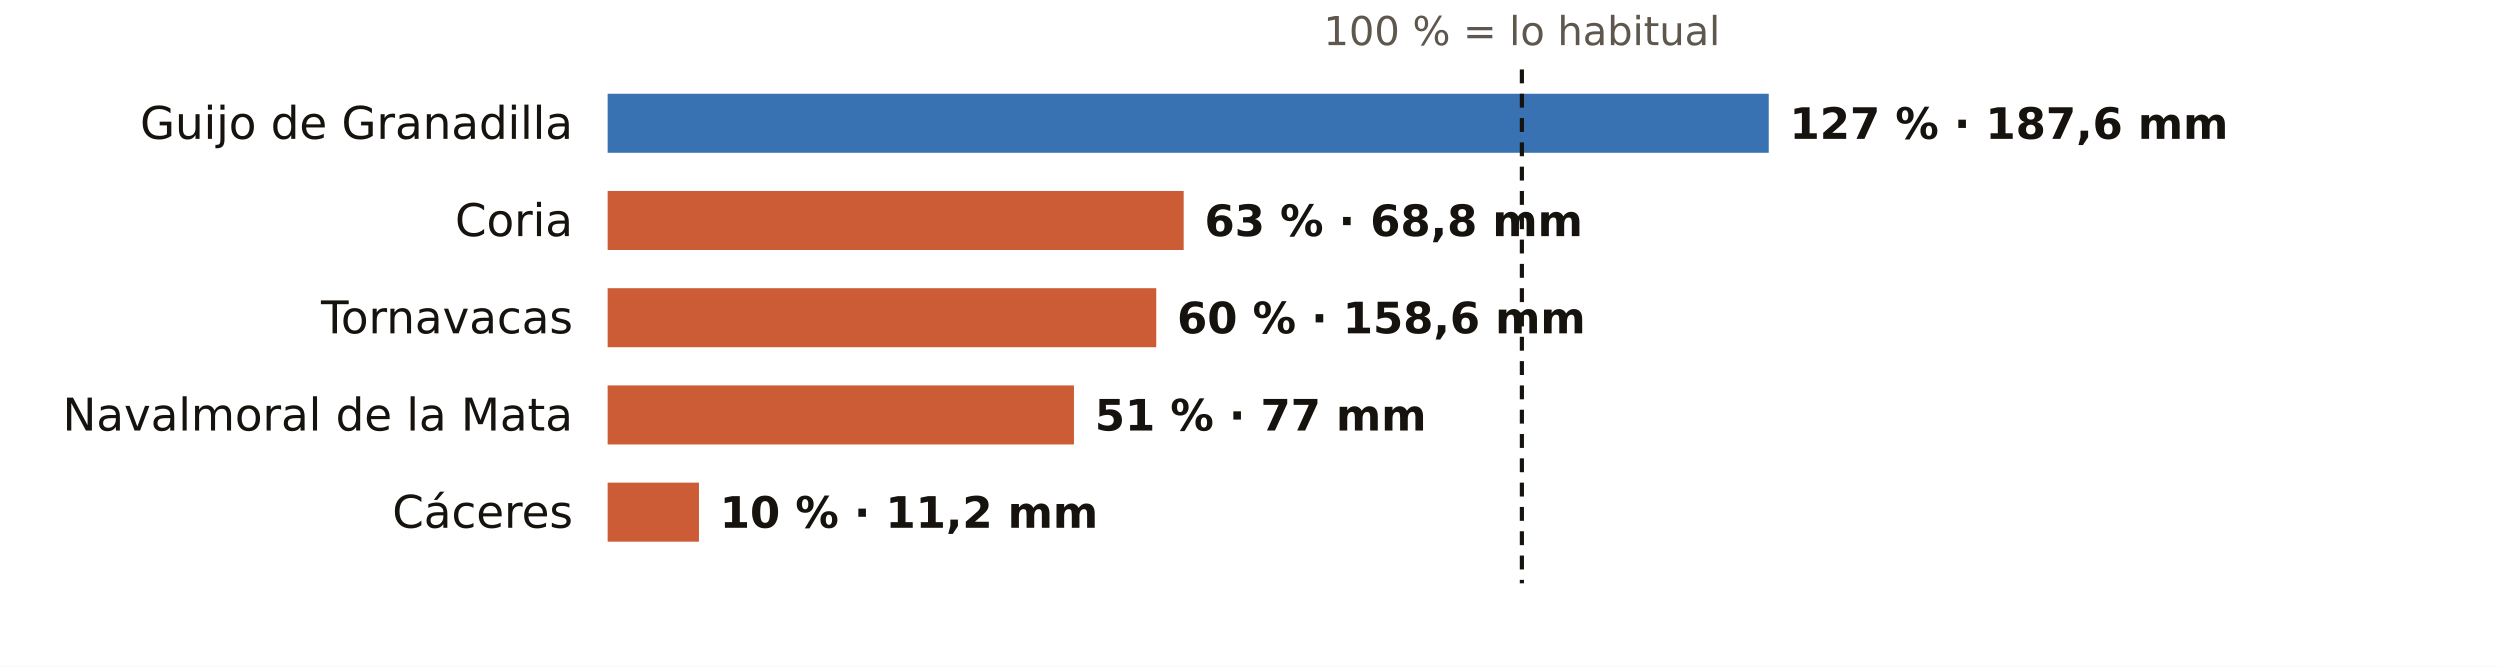
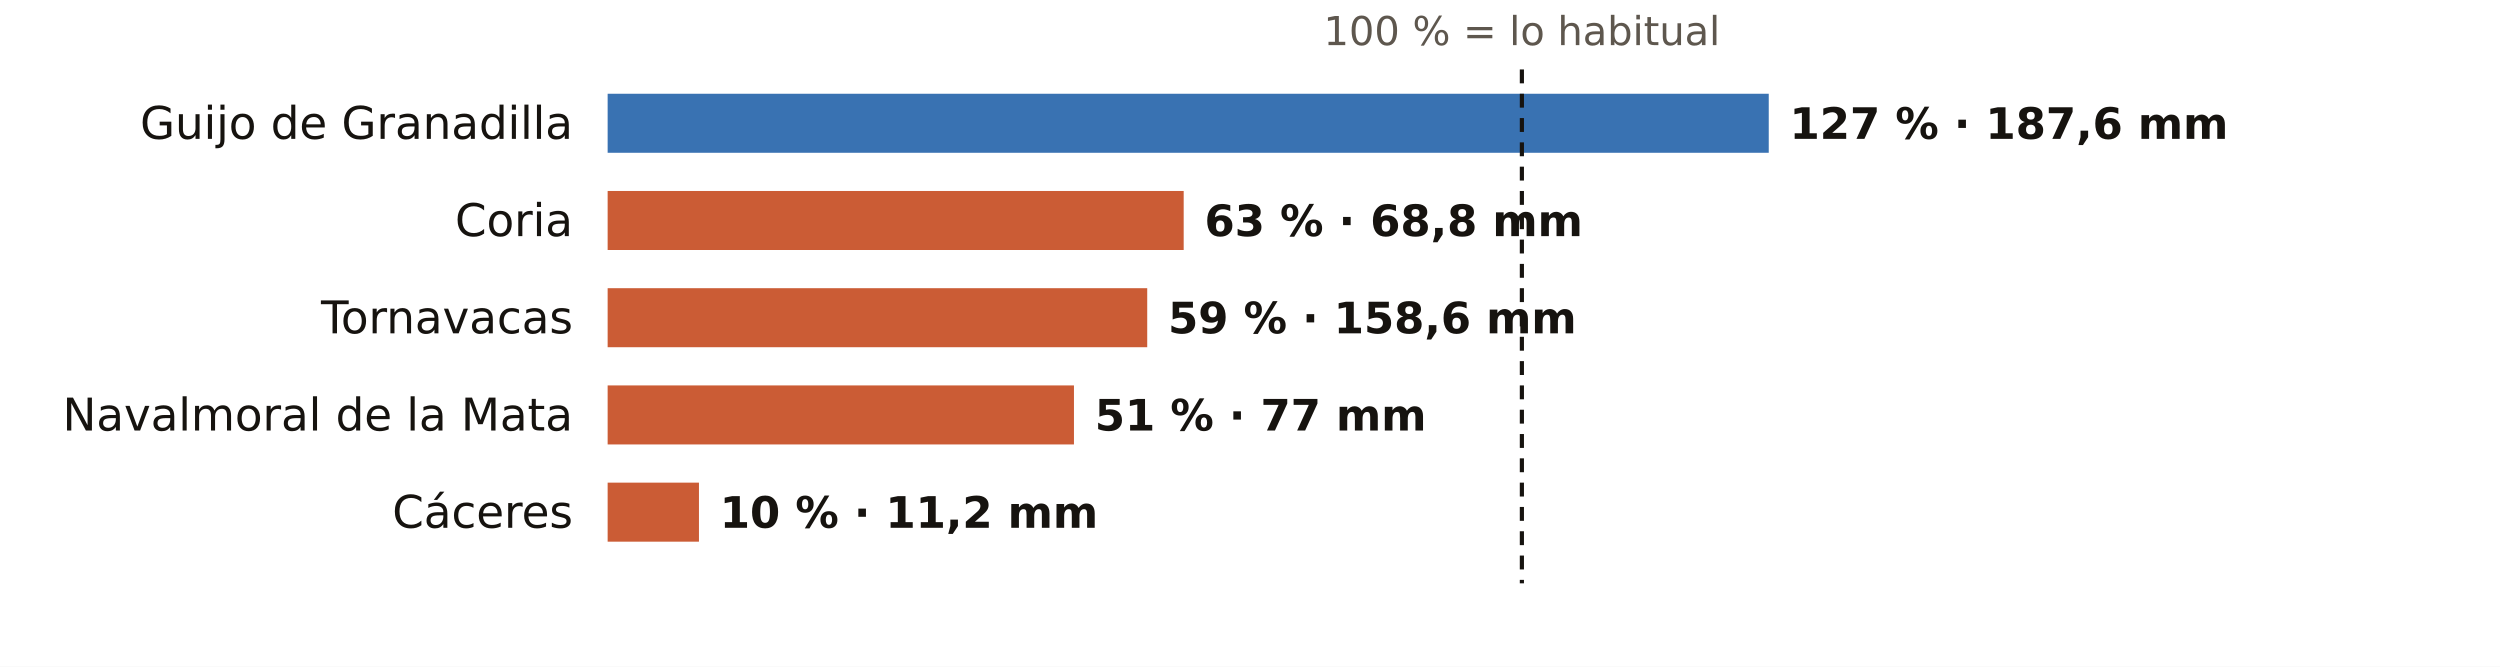
<svg xmlns="http://www.w3.org/2000/svg" viewBox="0 0 720 192" width="720" height="192" role="img" aria-label="El otoño en los pluviómetros de AEMET de Cáceres: % de lo habitual">
  <rect width="720" height="192" fill="#FFFFFF" />
  <text x="438.3" y="13.0" font-size="11.5" fill="#5E574E" text-anchor="middle" font-weight="400" font-family="Public Sans, DejaVu Sans, Arial, sans-serif">100 % = lo habitual</text>
  <text x="165.0" y="40.0" font-size="13" fill="#16130F" text-anchor="end" font-weight="500" font-family="Public Sans, DejaVu Sans, Arial, sans-serif">Guijo de Granadilla</text>
  <rect x="175" y="27" width="334.4" height="17" fill="#1F5FA8" opacity="0.88" />
  <text x="515.4" y="40.0" font-size="12.5" fill="#16130F" text-anchor="start" font-weight="600" font-family="Public Sans, DejaVu Sans, Arial, sans-serif">127 % · 187,6 mm</text>
  <text x="165.0" y="68.0" font-size="13" fill="#16130F" text-anchor="end" font-weight="500" font-family="Public Sans, DejaVu Sans, Arial, sans-serif">Coria</text>
  <rect x="175" y="55" width="165.9" height="17" fill="#C4461A" opacity="0.88" />
  <text x="346.9" y="68.0" font-size="12.5" fill="#16130F" text-anchor="start" font-weight="600" font-family="Public Sans, DejaVu Sans, Arial, sans-serif">63 % · 68,8 mm</text>
  <text x="165.0" y="96.0" font-size="13" fill="#16130F" text-anchor="end" font-weight="500" font-family="Public Sans, DejaVu Sans, Arial, sans-serif">Tornavacas</text>
-   <rect x="175" y="83" width="158.0" height="17" fill="#C4461A" opacity="0.88" />
-   <text x="339.0" y="96.0" font-size="12.5" fill="#16130F" text-anchor="start" font-weight="600" font-family="Public Sans, DejaVu Sans, Arial, sans-serif">60 % · 158,6 mm</text>
+   <rect x="175" y="83" width="155.4" height="17" fill="#C4461A" opacity="0.88" />
+   <text x="336.4" y="96.0" font-size="12.5" fill="#16130F" text-anchor="start" font-weight="600" font-family="Public Sans, DejaVu Sans, Arial, sans-serif">59 % · 158,6 mm</text>
  <text x="165.0" y="124.0" font-size="13" fill="#16130F" text-anchor="end" font-weight="500" font-family="Public Sans, DejaVu Sans, Arial, sans-serif">Navalmoral de la Mata</text>
  <rect x="175" y="111" width="134.3" height="17" fill="#C4461A" opacity="0.88" />
  <text x="315.3" y="124.0" font-size="12.5" fill="#16130F" text-anchor="start" font-weight="600" font-family="Public Sans, DejaVu Sans, Arial, sans-serif">51 % · 77 mm</text>
  <text x="165.0" y="152.0" font-size="13" fill="#16130F" text-anchor="end" font-weight="500" font-family="Public Sans, DejaVu Sans, Arial, sans-serif">Cáceres</text>
  <rect x="175" y="139" width="26.3" height="17" fill="#C4461A" opacity="0.88" />
  <text x="207.3" y="152.0" font-size="12.5" fill="#16130F" text-anchor="start" font-weight="600" font-family="Public Sans, DejaVu Sans, Arial, sans-serif">10 % · 11,2 mm</text>
  <line x1="438.3" x2="438.3" y1="20" y2="168" stroke="#16130F" stroke-width="1.2" stroke-dasharray="4 3" />
</svg>
